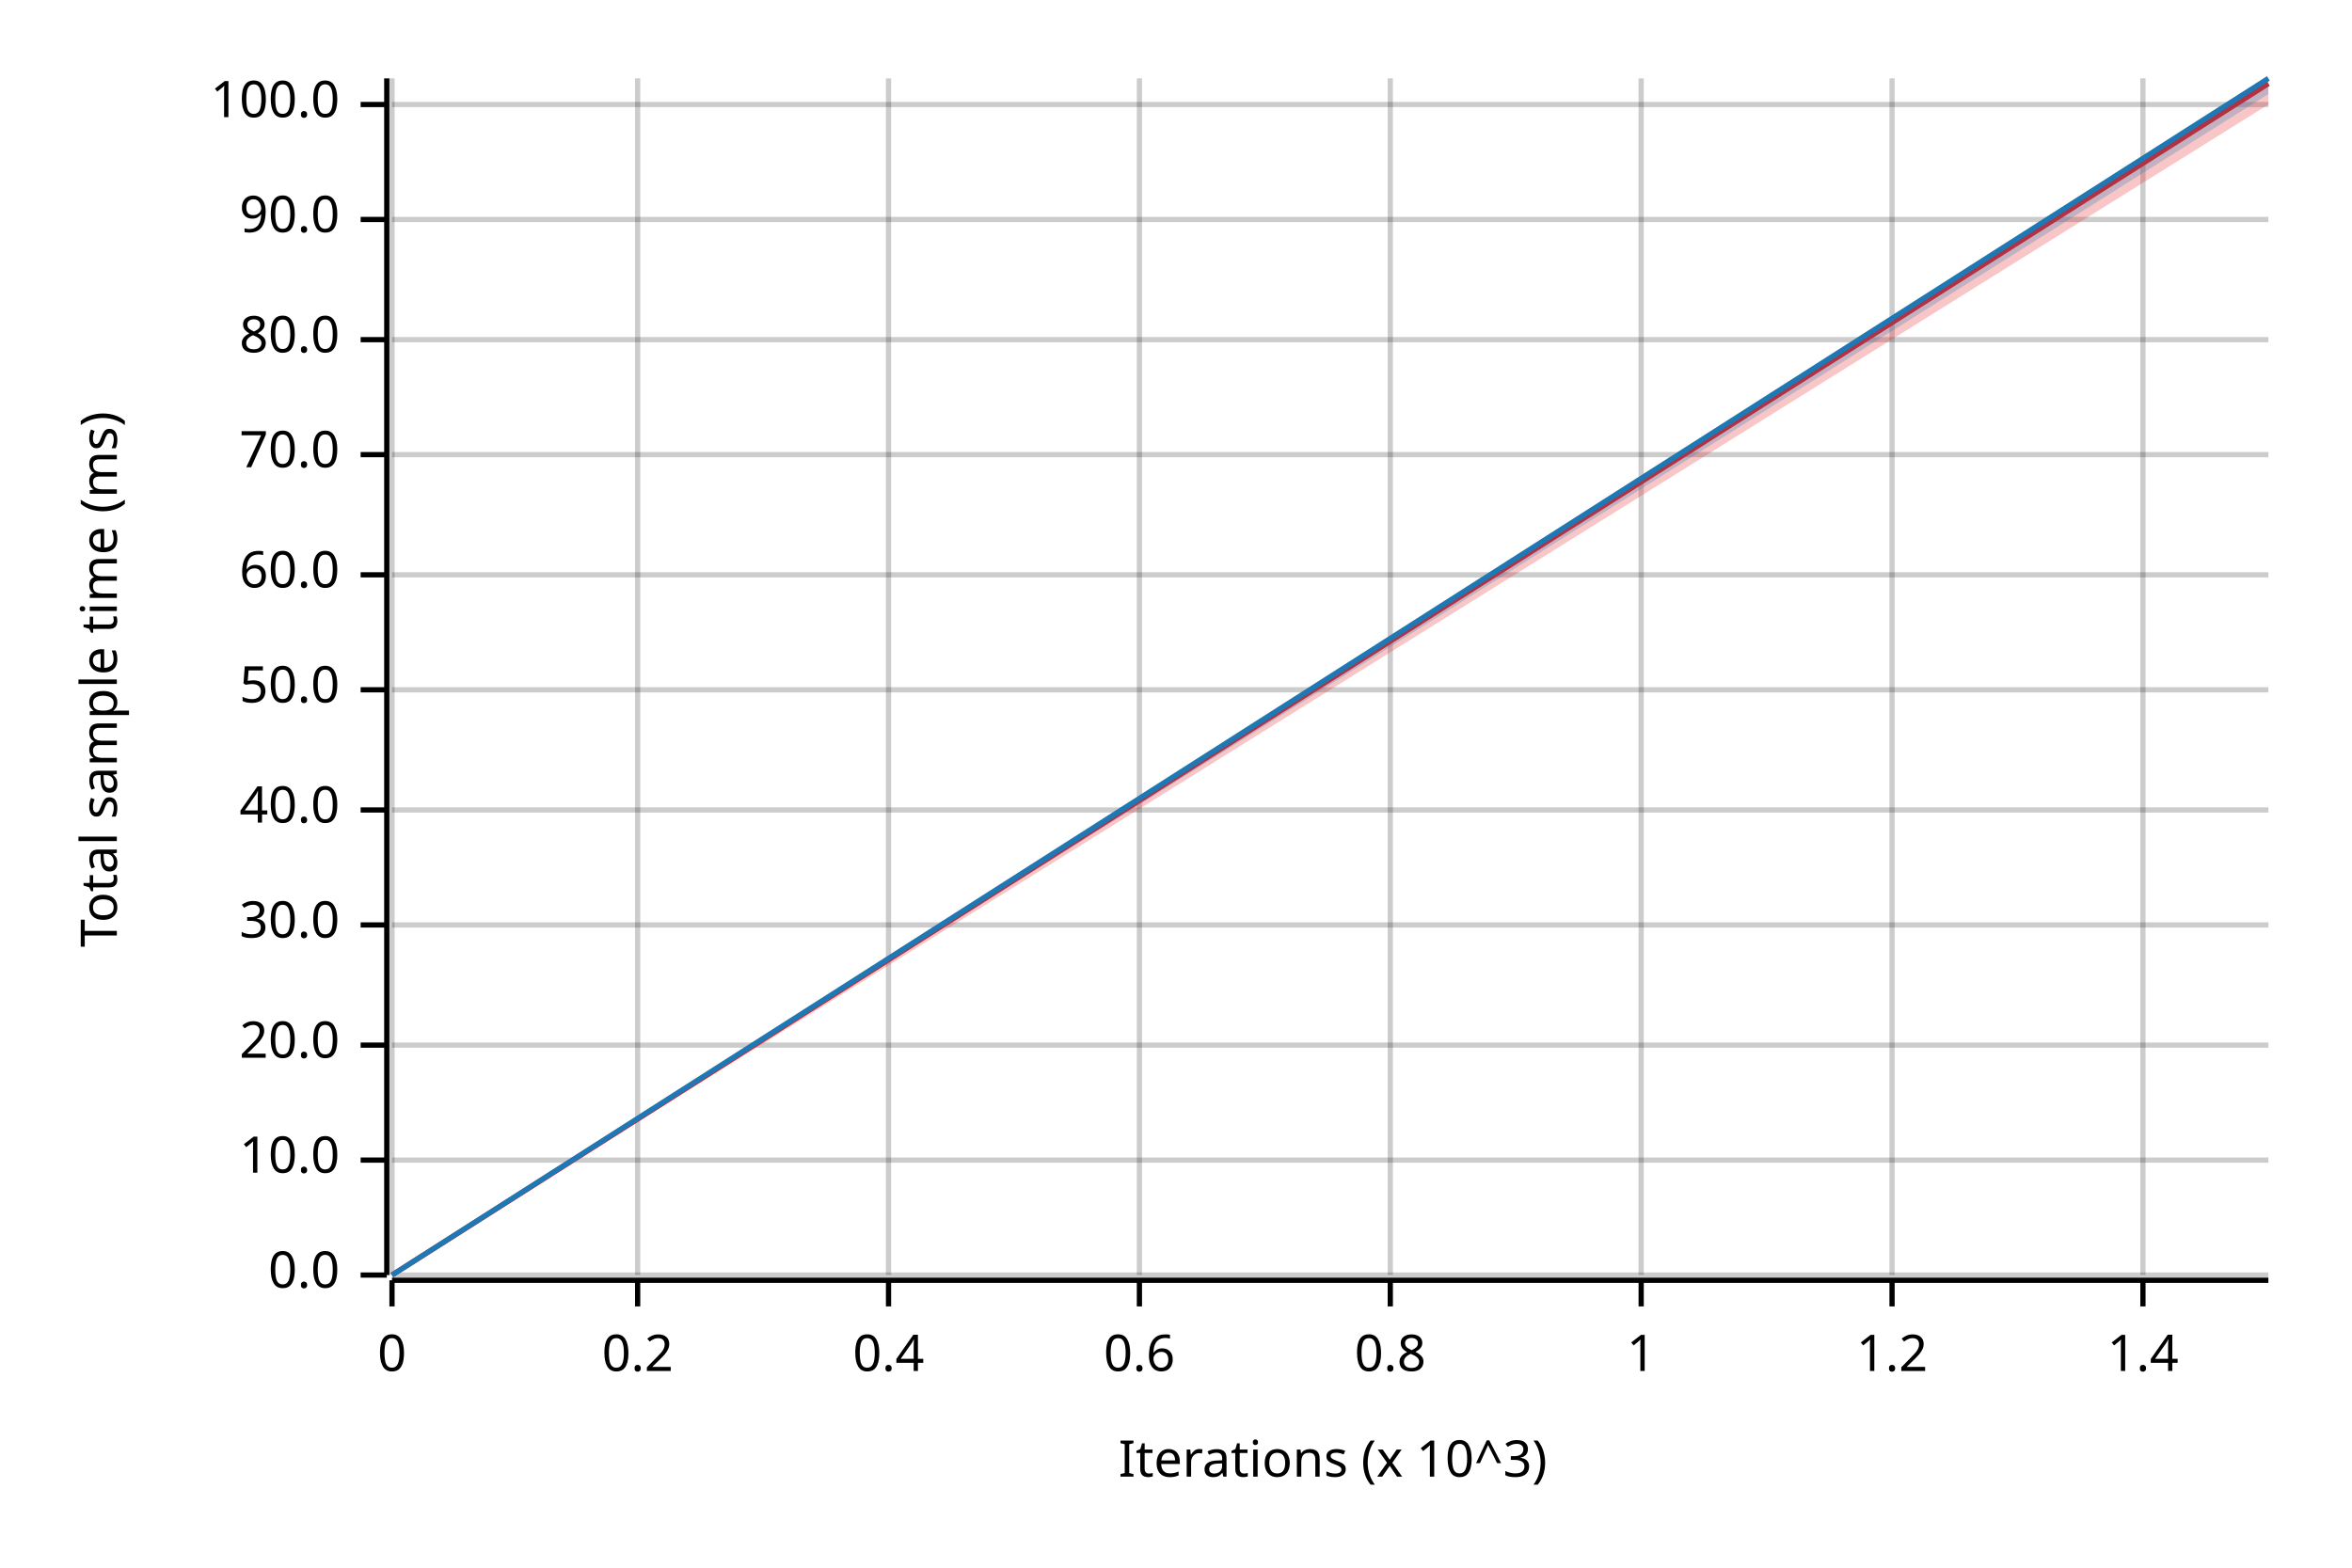
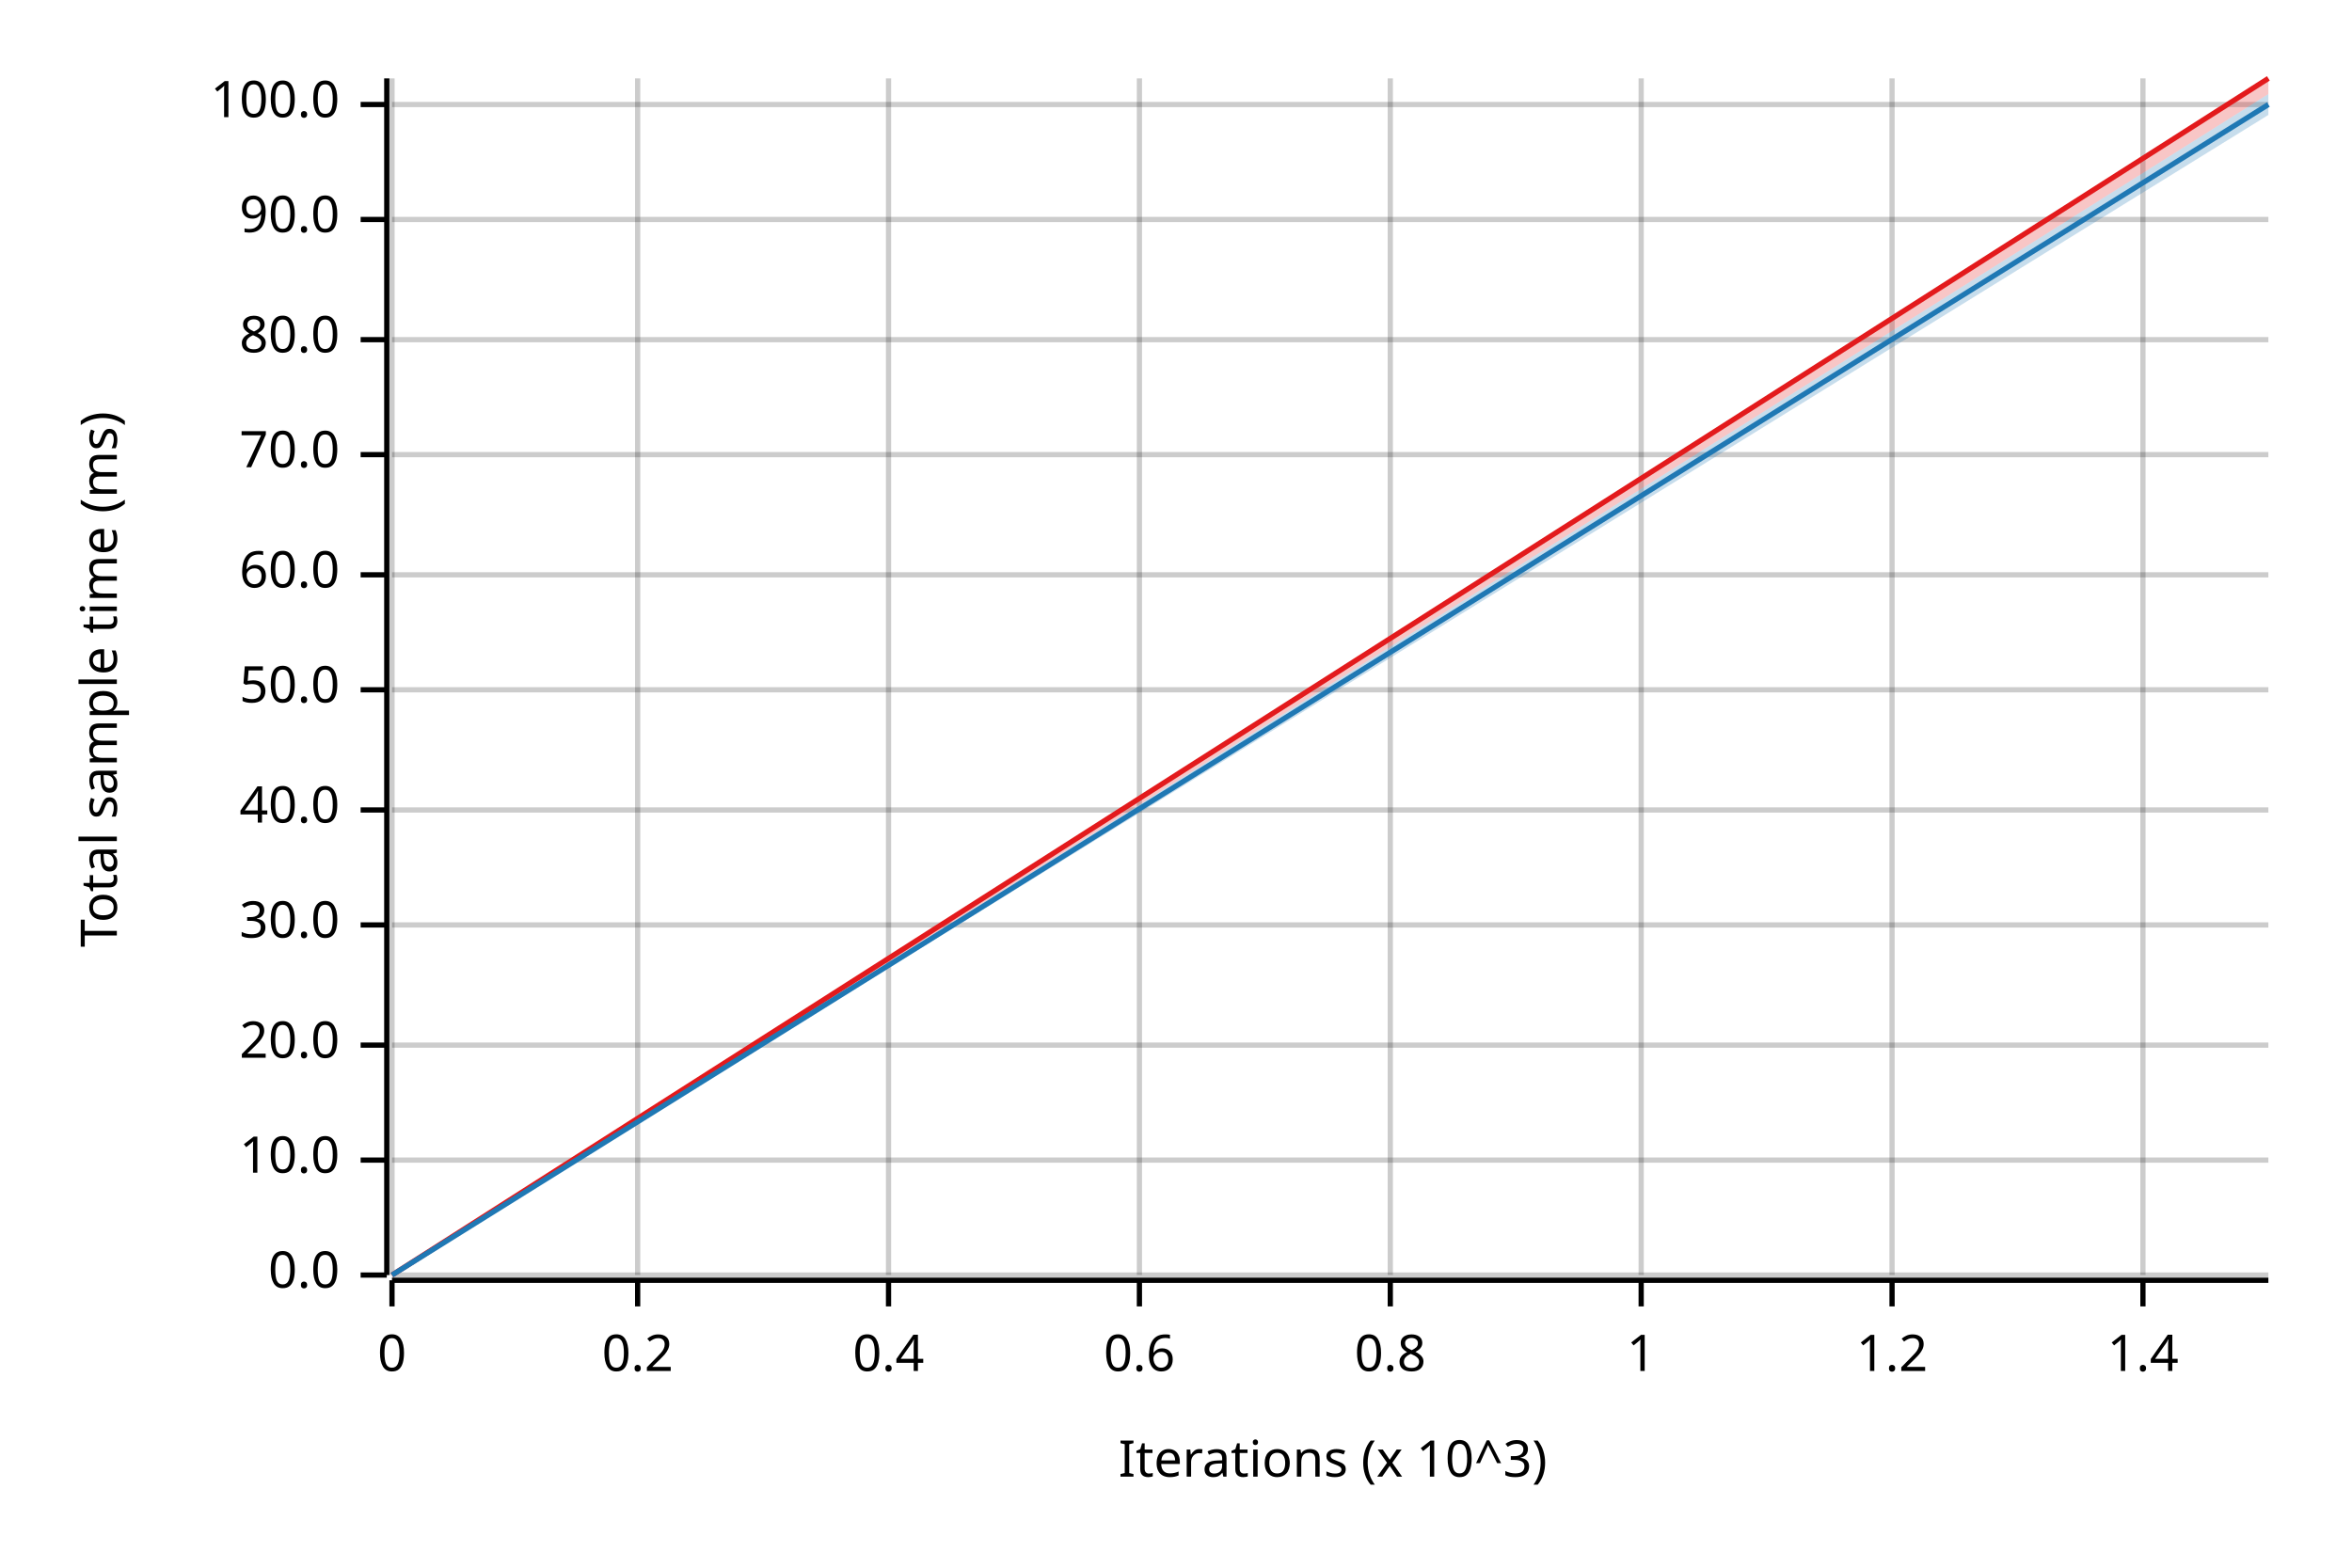
<svg xmlns="http://www.w3.org/2000/svg" width="450" height="300" viewBox="0 0 450 300">
  <text x="15" y="130" dy="0.76em" text-anchor="middle" font-family="sans-serif" font-size="9.677" opacity="1" fill="#000000" transform="rotate(270, 15, 130)">
Total sample time (ms)
</text>
  <text x="255" y="285" dy="-0.5ex" text-anchor="middle" font-family="sans-serif" font-size="9.677" opacity="1" fill="#000000">
Iterations (x 10^3)
</text>
  <line opacity="0.2" stroke="#000000" stroke-width="1" x1="75" y1="244" x2="75" y2="15" />
  <line opacity="0.2" stroke="#000000" stroke-width="1" x1="122" y1="244" x2="122" y2="15" />
  <line opacity="0.2" stroke="#000000" stroke-width="1" x1="170" y1="244" x2="170" y2="15" />
  <line opacity="0.2" stroke="#000000" stroke-width="1" x1="218" y1="244" x2="218" y2="15" />
  <line opacity="0.2" stroke="#000000" stroke-width="1" x1="266" y1="244" x2="266" y2="15" />
  <line opacity="0.2" stroke="#000000" stroke-width="1" x1="314" y1="244" x2="314" y2="15" />
  <line opacity="0.2" stroke="#000000" stroke-width="1" x1="362" y1="244" x2="362" y2="15" />
  <line opacity="0.2" stroke="#000000" stroke-width="1" x1="410" y1="244" x2="410" y2="15" />
  <line opacity="0.2" stroke="#000000" stroke-width="1" x1="75" y1="244" x2="434" y2="244" />
  <line opacity="0.2" stroke="#000000" stroke-width="1" x1="75" y1="222" x2="434" y2="222" />
  <line opacity="0.2" stroke="#000000" stroke-width="1" x1="75" y1="200" x2="434" y2="200" />
  <line opacity="0.2" stroke="#000000" stroke-width="1" x1="75" y1="177" x2="434" y2="177" />
  <line opacity="0.2" stroke="#000000" stroke-width="1" x1="75" y1="155" x2="434" y2="155" />
  <line opacity="0.2" stroke="#000000" stroke-width="1" x1="75" y1="132" x2="434" y2="132" />
  <line opacity="0.2" stroke="#000000" stroke-width="1" x1="75" y1="110" x2="434" y2="110" />
  <line opacity="0.2" stroke="#000000" stroke-width="1" x1="75" y1="87" x2="434" y2="87" />
  <line opacity="0.2" stroke="#000000" stroke-width="1" x1="75" y1="65" x2="434" y2="65" />
  <line opacity="0.2" stroke="#000000" stroke-width="1" x1="75" y1="42" x2="434" y2="42" />
  <line opacity="0.2" stroke="#000000" stroke-width="1" x1="75" y1="20" x2="434" y2="20" />
  <polyline fill="none" opacity="1" stroke="#000000" stroke-width="1" points="74,15 74,244 " />
  <text x="65" y="244" dy="0.5ex" text-anchor="end" font-family="sans-serif" font-size="9.677" opacity="1" fill="#000000">
0.0
</text>
  <polyline fill="none" opacity="1" stroke="#000000" stroke-width="1" points="69,244 74,244 " />
  <text x="65" y="222" dy="0.5ex" text-anchor="end" font-family="sans-serif" font-size="9.677" opacity="1" fill="#000000">
10.0
</text>
  <polyline fill="none" opacity="1" stroke="#000000" stroke-width="1" points="69,222 74,222 " />
  <text x="65" y="200" dy="0.5ex" text-anchor="end" font-family="sans-serif" font-size="9.677" opacity="1" fill="#000000">
20.0
</text>
  <polyline fill="none" opacity="1" stroke="#000000" stroke-width="1" points="69,200 74,200 " />
  <text x="65" y="177" dy="0.5ex" text-anchor="end" font-family="sans-serif" font-size="9.677" opacity="1" fill="#000000">
30.0
</text>
  <polyline fill="none" opacity="1" stroke="#000000" stroke-width="1" points="69,177 74,177 " />
  <text x="65" y="155" dy="0.5ex" text-anchor="end" font-family="sans-serif" font-size="9.677" opacity="1" fill="#000000">
40.0
</text>
  <polyline fill="none" opacity="1" stroke="#000000" stroke-width="1" points="69,155 74,155 " />
  <text x="65" y="132" dy="0.5ex" text-anchor="end" font-family="sans-serif" font-size="9.677" opacity="1" fill="#000000">
50.0
</text>
  <polyline fill="none" opacity="1" stroke="#000000" stroke-width="1" points="69,132 74,132 " />
  <text x="65" y="110" dy="0.5ex" text-anchor="end" font-family="sans-serif" font-size="9.677" opacity="1" fill="#000000">
60.0
</text>
  <polyline fill="none" opacity="1" stroke="#000000" stroke-width="1" points="69,110 74,110 " />
  <text x="65" y="87" dy="0.5ex" text-anchor="end" font-family="sans-serif" font-size="9.677" opacity="1" fill="#000000">
70.0
</text>
  <polyline fill="none" opacity="1" stroke="#000000" stroke-width="1" points="69,87 74,87 " />
  <text x="65" y="65" dy="0.5ex" text-anchor="end" font-family="sans-serif" font-size="9.677" opacity="1" fill="#000000">
80.0
</text>
  <polyline fill="none" opacity="1" stroke="#000000" stroke-width="1" points="69,65 74,65 " />
  <text x="65" y="42" dy="0.5ex" text-anchor="end" font-family="sans-serif" font-size="9.677" opacity="1" fill="#000000">
90.0
</text>
  <polyline fill="none" opacity="1" stroke="#000000" stroke-width="1" points="69,42 74,42 " />
  <text x="65" y="20" dy="0.5ex" text-anchor="end" font-family="sans-serif" font-size="9.677" opacity="1" fill="#000000">
100.0
</text>
  <polyline fill="none" opacity="1" stroke="#000000" stroke-width="1" points="69,20 74,20 " />
  <polyline fill="none" opacity="1" stroke="#000000" stroke-width="1" points="75,245 434,245 " />
  <text x="75" y="255" dy="0.76em" text-anchor="middle" font-family="sans-serif" font-size="9.677" opacity="1" fill="#000000">
0
</text>
  <polyline fill="none" opacity="1" stroke="#000000" stroke-width="1" points="75,245 75,250 " />
  <text x="122" y="255" dy="0.76em" text-anchor="middle" font-family="sans-serif" font-size="9.677" opacity="1" fill="#000000">
0.2
</text>
  <polyline fill="none" opacity="1" stroke="#000000" stroke-width="1" points="122,245 122,250 " />
  <text x="170" y="255" dy="0.76em" text-anchor="middle" font-family="sans-serif" font-size="9.677" opacity="1" fill="#000000">
0.4
</text>
  <polyline fill="none" opacity="1" stroke="#000000" stroke-width="1" points="170,245 170,250 " />
  <text x="218" y="255" dy="0.76em" text-anchor="middle" font-family="sans-serif" font-size="9.677" opacity="1" fill="#000000">
0.6
</text>
  <polyline fill="none" opacity="1" stroke="#000000" stroke-width="1" points="218,245 218,250 " />
  <text x="266" y="255" dy="0.76em" text-anchor="middle" font-family="sans-serif" font-size="9.677" opacity="1" fill="#000000">
0.8
</text>
  <polyline fill="none" opacity="1" stroke="#000000" stroke-width="1" points="266,245 266,250 " />
  <text x="314" y="255" dy="0.76em" text-anchor="middle" font-family="sans-serif" font-size="9.677" opacity="1" fill="#000000">
1
</text>
  <polyline fill="none" opacity="1" stroke="#000000" stroke-width="1" points="314,245 314,250 " />
  <text x="362" y="255" dy="0.76em" text-anchor="middle" font-family="sans-serif" font-size="9.677" opacity="1" fill="#000000">
1.2
</text>
  <polyline fill="none" opacity="1" stroke="#000000" stroke-width="1" points="362,245 362,250 " />
  <text x="410" y="255" dy="0.76em" text-anchor="middle" font-family="sans-serif" font-size="9.677" opacity="1" fill="#000000">
1.4
</text>
  <polyline fill="none" opacity="1" stroke="#000000" stroke-width="1" points="410,245 410,250 " />
-   <polyline fill="none" opacity="1" stroke="#E31A1C" stroke-width="1" points="75,244 434,16 " />
-   <polygon opacity="0.25" fill="#E31A1C" points="75,244 434,20 434,15 " />
-   <polyline fill="none" opacity="1" stroke="#1F78B4" stroke-width="1" points="75,244 434,15 " />
-   <polygon opacity="0.25" fill="#1F78B4" points="75,244 434,18 434,15 " />
+   <polyline fill="none" opacity="1" stroke="#E31A1C" stroke-width="1" points="75,244 434,15 " />
+   <polygon opacity="0.25" fill="#E31A1C" points="75,244 434,18 434,15 " />
+   <polyline fill="none" opacity="1" stroke="#1F78B4" stroke-width="1" points="75,244 434,20 " />
+   <polygon opacity="0.25" fill="#1F78B4" points="75,244 434,22 434,18 " />
</svg>
